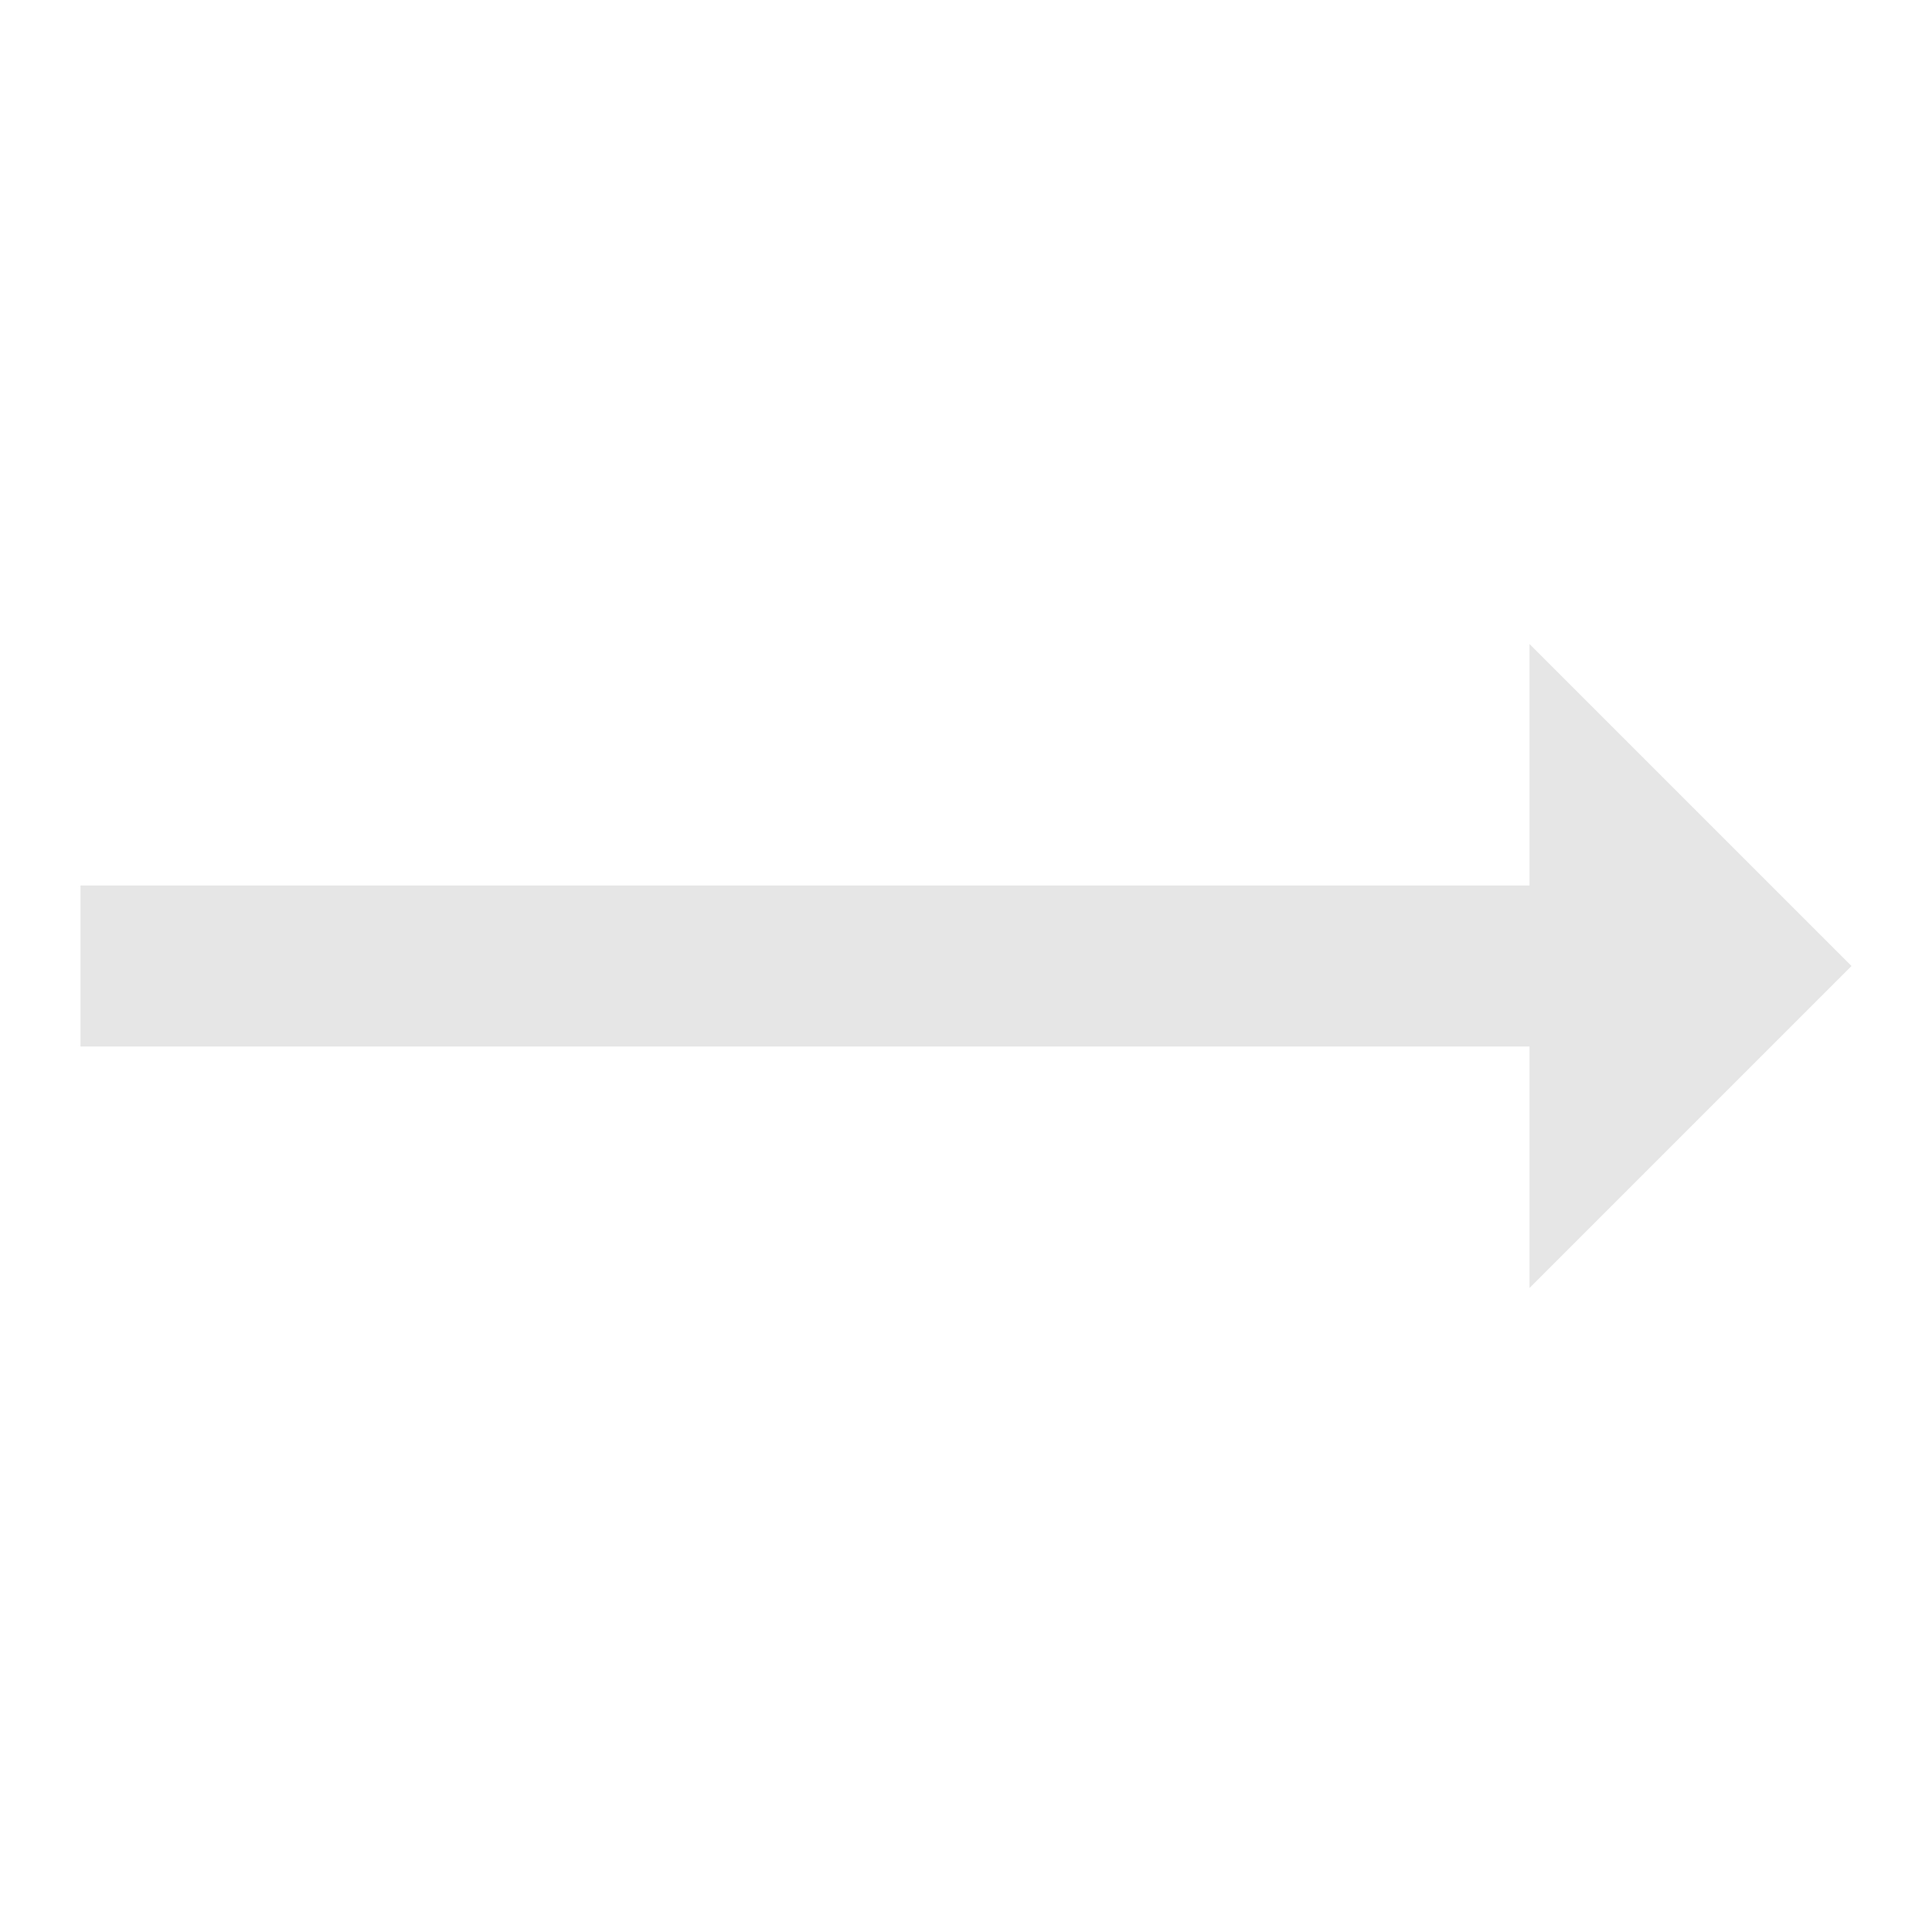
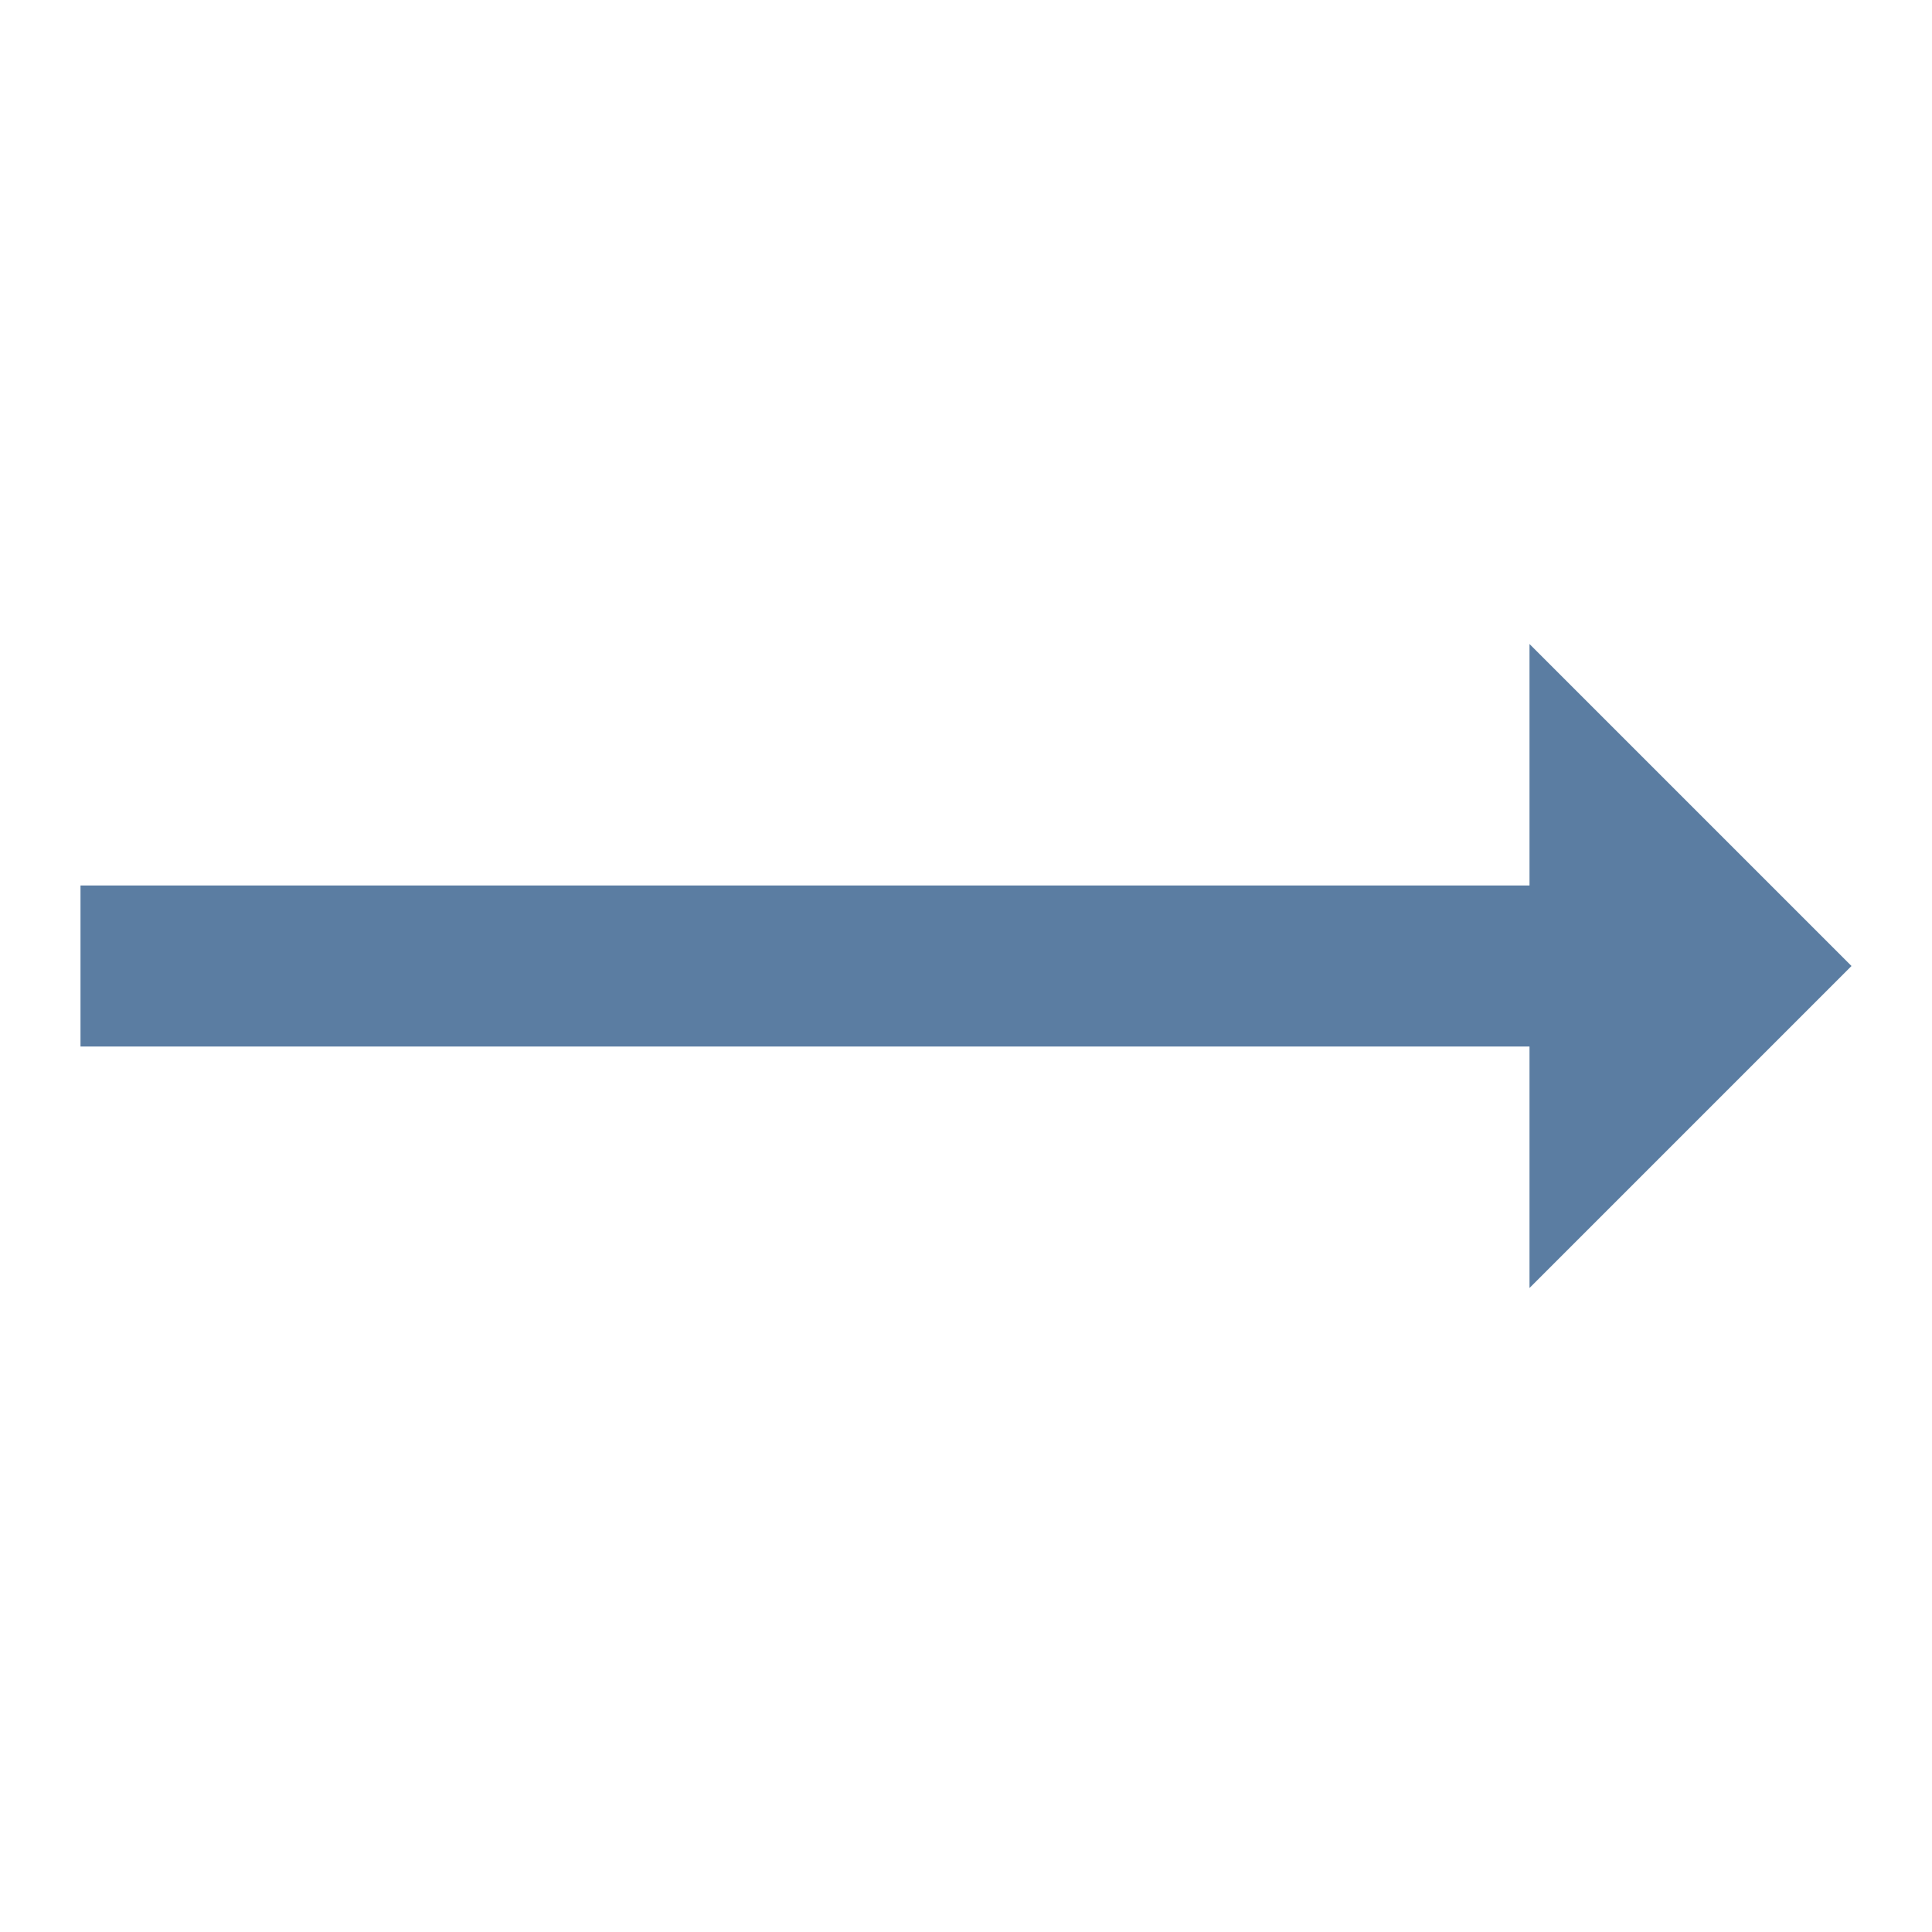
<svg xmlns="http://www.w3.org/2000/svg" width="24" height="24" viewBox="0 0 24 24">
-   <path d="M23 12l-4 4v-3H1v-2h18V8z" fill="#e6e6e6" />
+   <path d="M23 12l-4 4v-3H1v-2h18V8z" fill="#5b7da2" />
</svg>
